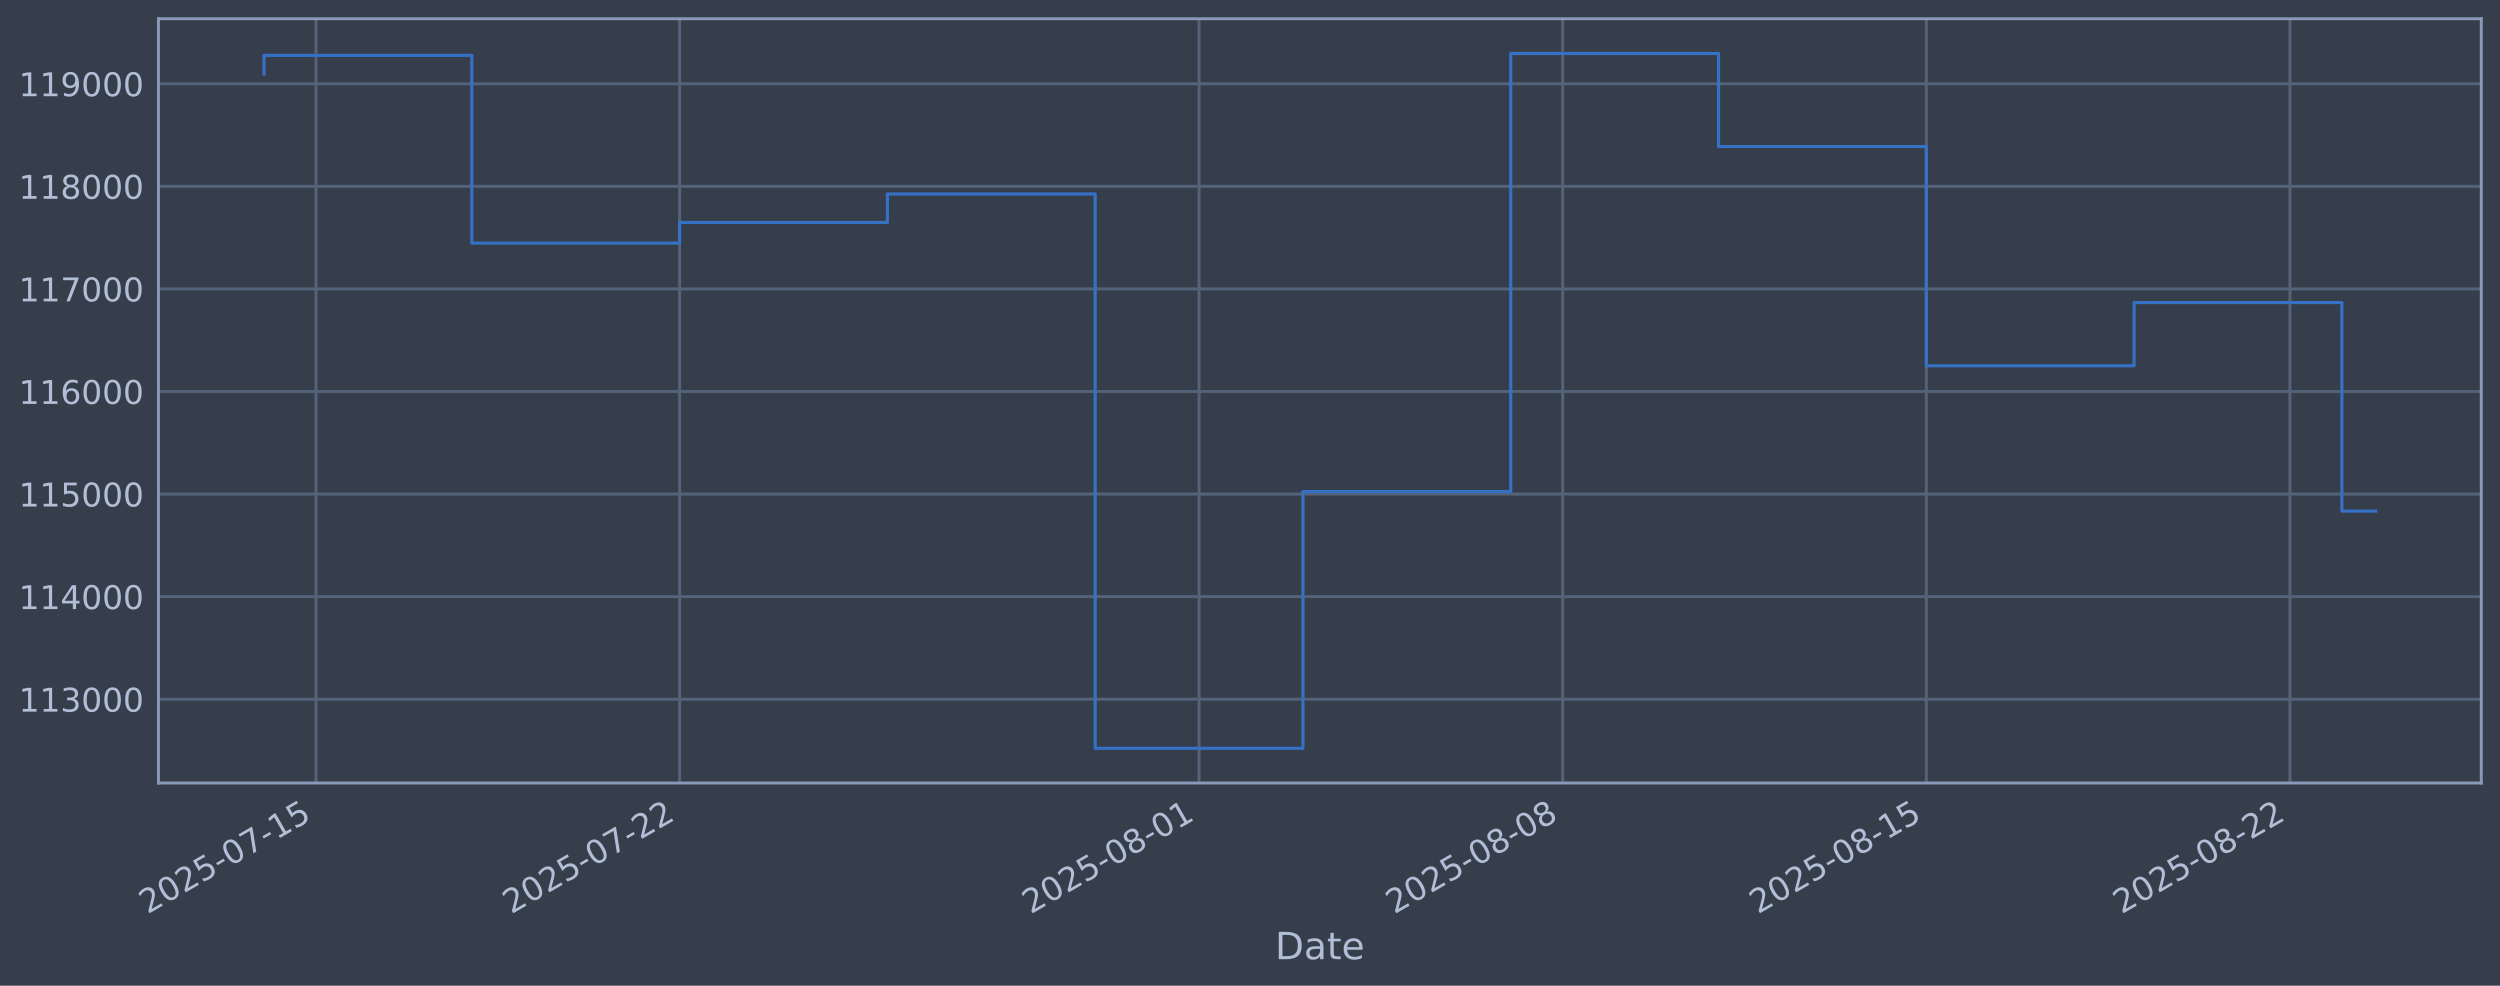
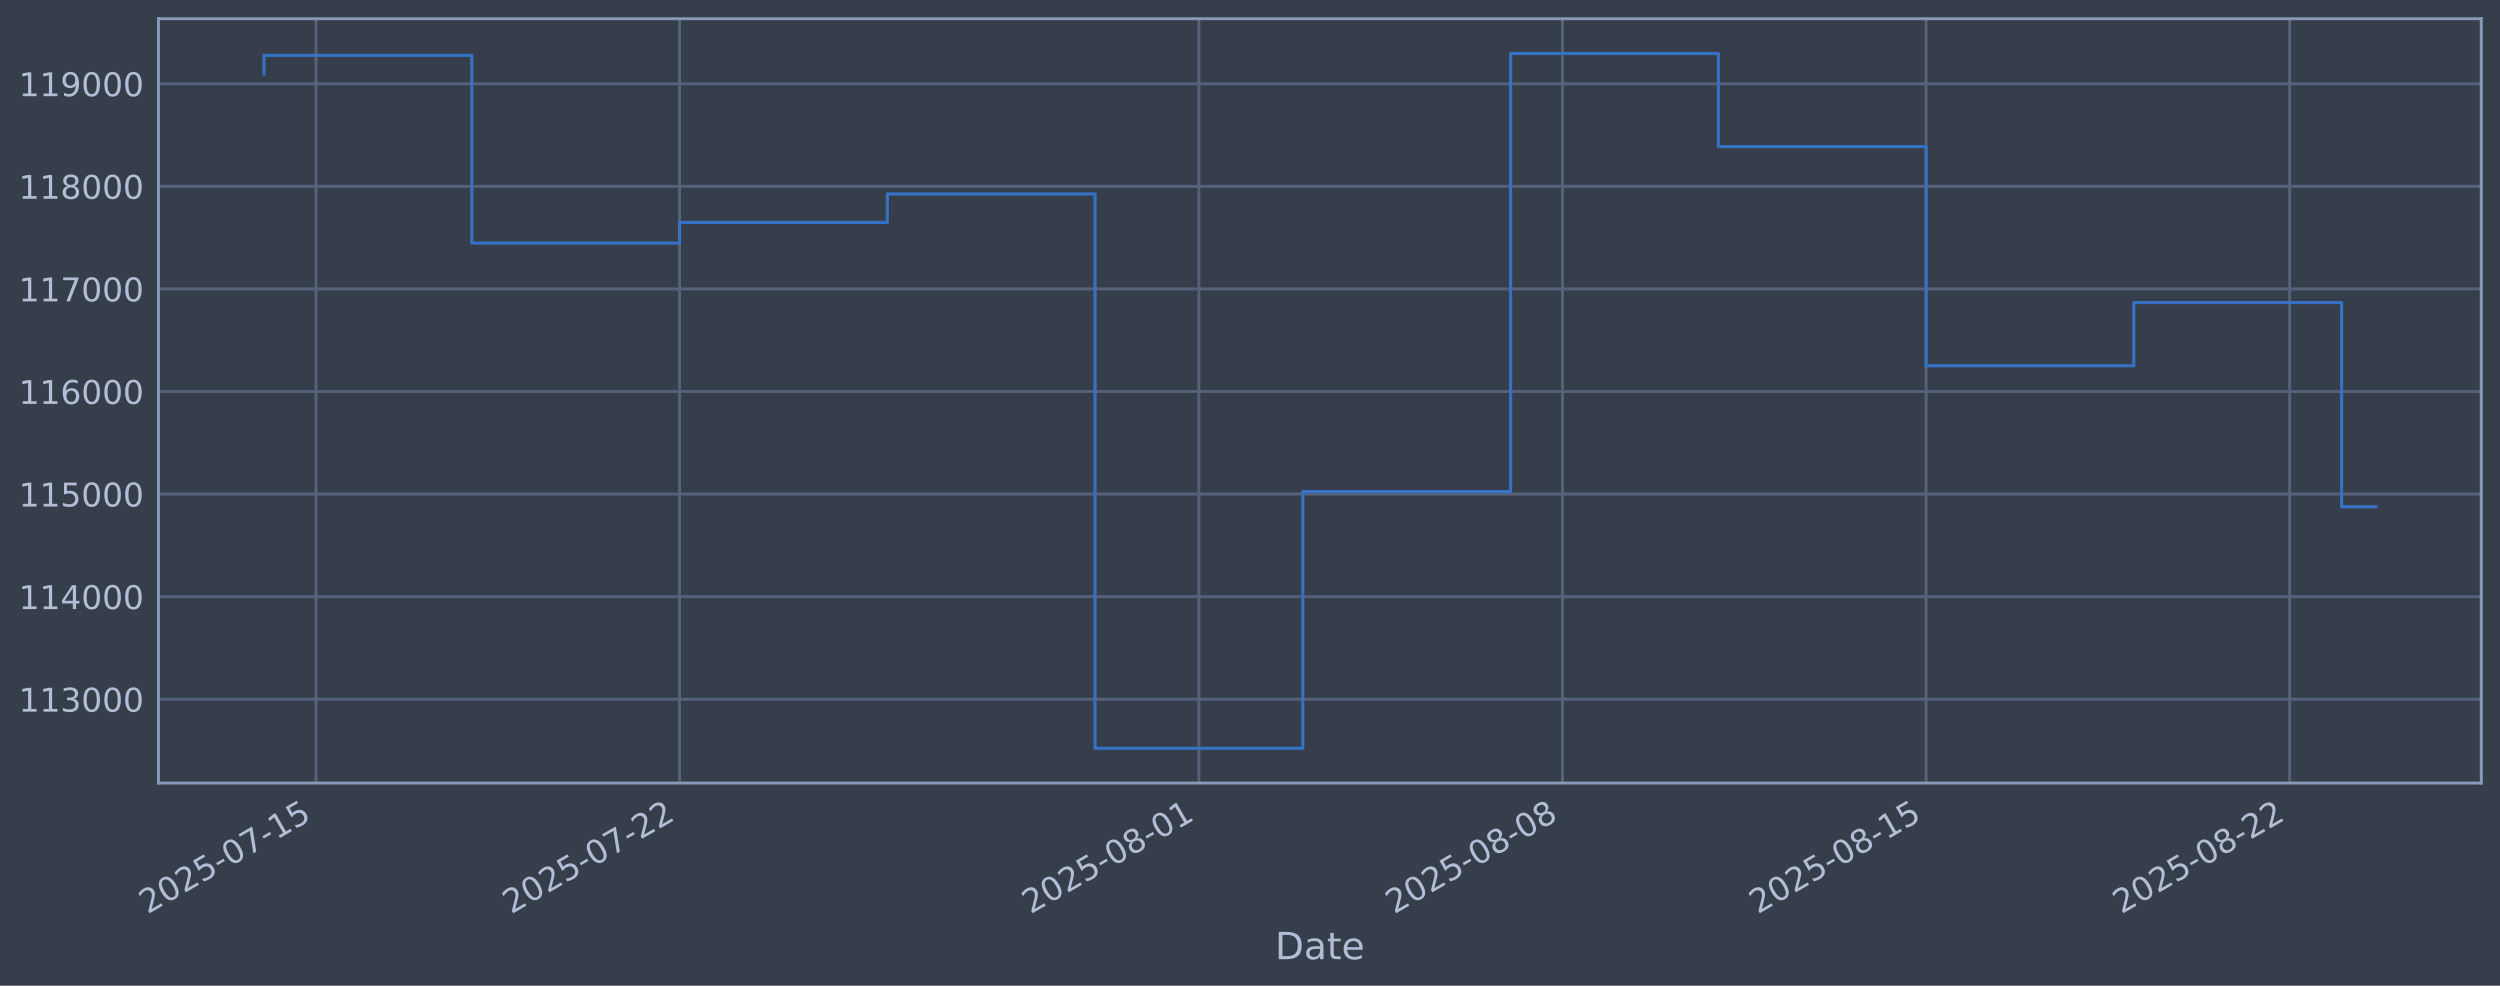
<svg xmlns="http://www.w3.org/2000/svg" xmlns:xlink="http://www.w3.org/1999/xlink" width="960.9pt" height="378.87pt" viewBox="0 0 960.9 378.87" version="1.1">
  <defs>
    <style type="text/css">*{stroke-linejoin: round; stroke-linecap: butt}</style>
  </defs>
  <g id="figure_1">
    <g id="patch_1">
      <path d="M 0 378.87  L 960.9 378.87  L 960.9 0  L 0 0  z " style="fill: #373e4b" />
    </g>
    <g id="axes_1">
      <g id="patch_2">
        <path d="M 60.901 300.96  L 953.701 300.96  L 953.701 7.2  L 60.901 7.2  z " style="fill: #373e4b" />
      </g>
      <g id="matplotlib.axis_1">
        <g id="xtick_1">
          <g id="line2d_1">
-             <path d="M 121.448 300.96  L 121.448 7.2  " clip-path="url(#pccf6b9ba17)" style="fill: none; stroke: #546379; stroke-width: 1.12; stroke-linecap: square" />
+             <path d="M 121.446 300.96  L 121.446 7.2  " clip-path="url(#pa723fcd813)" style="fill: none; stroke: #546379; stroke-width: 1.12; stroke-linecap: square" />
          </g>
          <g id="line2d_2" />
          <g id="text_1">
-             <g style="fill: #b1bed6" transform="translate(56.72294 351.4642) rotate(-30) scale(0.126 -0.126)">
+             <g style="fill: #b1bed6" transform="translate(56.72026 351.4642) rotate(-30) scale(0.126 -0.126)">
              <defs>
                <path id="DejaVuSans-32" d="M 1228 531  L 3431 531  L 3431 0  L 469 0  L 469 531  Q 828 903 1448 1529  Q 2069 2156 2228 2338  Q 2531 2678 2651 2914  Q 2772 3150 2772 3378  Q 2772 3750 2511 3984  Q 2250 4219 1831 4219  Q 1534 4219 1204 4116  Q 875 4013 500 3803  L 500 4441  Q 881 4594 1212 4672  Q 1544 4750 1819 4750  Q 2544 4750 2975 4387  Q 3406 4025 3406 3419  Q 3406 3131 3298 2873  Q 3191 2616 2906 2266  Q 2828 2175 2409 1742  Q 1991 1309 1228 531  z " transform="scale(0.015625)" />
                <path id="DejaVuSans-30" d="M 2034 4250  Q 1547 4250 1301 3770  Q 1056 3291 1056 2328  Q 1056 1369 1301 889  Q 1547 409 2034 409  Q 2525 409 2770 889  Q 3016 1369 3016 2328  Q 3016 3291 2770 3770  Q 2525 4250 2034 4250  z M 2034 4750  Q 2819 4750 3233 4129  Q 3647 3509 3647 2328  Q 3647 1150 3233 529  Q 2819 -91 2034 -91  Q 1250 -91 836 529  Q 422 1150 422 2328  Q 422 3509 836 4129  Q 1250 4750 2034 4750  z " transform="scale(0.015625)" />
                <path id="DejaVuSans-35" d="M 691 4666  L 3169 4666  L 3169 4134  L 1269 4134  L 1269 2991  Q 1406 3038 1543 3061  Q 1681 3084 1819 3084  Q 2600 3084 3056 2656  Q 3513 2228 3513 1497  Q 3513 744 3044 326  Q 2575 -91 1722 -91  Q 1428 -91 1123 -41  Q 819 9 494 109  L 494 744  Q 775 591 1075 516  Q 1375 441 1709 441  Q 2250 441 2565 725  Q 2881 1009 2881 1497  Q 2881 1984 2565 2268  Q 2250 2553 1709 2553  Q 1456 2553 1204 2497  Q 953 2441 691 2322  L 691 4666  z " transform="scale(0.015625)" />
                <path id="DejaVuSans-2d" d="M 313 2009  L 1997 2009  L 1997 1497  L 313 1497  L 313 2009  z " transform="scale(0.015625)" />
                <path id="DejaVuSans-37" d="M 525 4666  L 3525 4666  L 3525 4397  L 1831 0  L 1172 0  L 2766 4134  L 525 4134  L 525 4666  z " transform="scale(0.015625)" />
                <path id="DejaVuSans-31" d="M 794 531  L 1825 531  L 1825 4091  L 703 3866  L 703 4441  L 1819 4666  L 2450 4666  L 2450 531  L 3481 531  L 3481 0  L 794 0  L 794 531  z " transform="scale(0.015625)" />
              </defs>
              <use xlink:href="#DejaVuSans-32" />
              <use xlink:href="#DejaVuSans-30" transform="translate(63.62305 0)" />
              <use xlink:href="#DejaVuSans-32" transform="translate(127.2461 0)" />
              <use xlink:href="#DejaVuSans-35" transform="translate(190.8691 0)" />
              <use xlink:href="#DejaVuSans-2d" transform="translate(254.4922 0)" />
              <use xlink:href="#DejaVuSans-30" transform="translate(290.5762 0)" />
              <use xlink:href="#DejaVuSans-37" transform="translate(354.1992 0)" />
              <use xlink:href="#DejaVuSans-2d" transform="translate(417.8223 0)" />
              <use xlink:href="#DejaVuSans-31" transform="translate(453.9062 0)" />
              <use xlink:href="#DejaVuSans-35" transform="translate(517.5293 0)" />
            </g>
          </g>
        </g>
        <g id="xtick_2">
          <g id="line2d_3">
-             <path d="M 261.211 300.96  L 261.211 7.2  " clip-path="url(#pccf6b9ba17)" style="fill: none; stroke: #546379; stroke-width: 1.12; stroke-linecap: square" />
+             <path d="M 261.19 300.96  L 261.19 7.2  " clip-path="url(#pa723fcd813)" style="fill: none; stroke: #546379; stroke-width: 1.12; stroke-linecap: square" />
          </g>
          <g id="line2d_4" />
          <g id="text_2">
-             <g style="fill: #b1bed6" transform="translate(196.4859 351.4642) rotate(-30) scale(0.126 -0.126)">
+             <g style="fill: #b1bed6" transform="translate(196.4644 351.4642) rotate(-30) scale(0.126 -0.126)">
              <use xlink:href="#DejaVuSans-32" />
              <use xlink:href="#DejaVuSans-30" transform="translate(63.62305 0)" />
              <use xlink:href="#DejaVuSans-32" transform="translate(127.2461 0)" />
              <use xlink:href="#DejaVuSans-35" transform="translate(190.8691 0)" />
              <use xlink:href="#DejaVuSans-2d" transform="translate(254.4922 0)" />
              <use xlink:href="#DejaVuSans-30" transform="translate(290.5762 0)" />
              <use xlink:href="#DejaVuSans-37" transform="translate(354.1992 0)" />
              <use xlink:href="#DejaVuSans-2d" transform="translate(417.8223 0)" />
              <use xlink:href="#DejaVuSans-32" transform="translate(453.9062 0)" />
              <use xlink:href="#DejaVuSans-32" transform="translate(517.5293 0)" />
            </g>
          </g>
        </g>
        <g id="xtick_3">
          <g id="line2d_5">
-             <path d="M 460.873 300.96  L 460.873 7.2  " clip-path="url(#pccf6b9ba17)" style="fill: none; stroke: #546379; stroke-width: 1.12; stroke-linecap: square" />
+             <path d="M 460.824 300.96  L 460.824 7.2  " clip-path="url(#pa723fcd813)" style="fill: none; stroke: #546379; stroke-width: 1.12; stroke-linecap: square" />
          </g>
          <g id="line2d_6" />
          <g id="text_3">
-             <g style="fill: #b1bed6" transform="translate(396.1472 351.4642) rotate(-30) scale(0.126 -0.126)">
+             <g style="fill: #b1bed6" transform="translate(396.099 351.4642) rotate(-30) scale(0.126 -0.126)">
              <defs>
                <path id="DejaVuSans-38" d="M 2034 2216  Q 1584 2216 1326 1975  Q 1069 1734 1069 1313  Q 1069 891 1326 650  Q 1584 409 2034 409  Q 2484 409 2743 651  Q 3003 894 3003 1313  Q 3003 1734 2745 1975  Q 2488 2216 2034 2216  z M 1403 2484  Q 997 2584 770 2862  Q 544 3141 544 3541  Q 544 4100 942 4425  Q 1341 4750 2034 4750  Q 2731 4750 3128 4425  Q 3525 4100 3525 3541  Q 3525 3141 3298 2862  Q 3072 2584 2669 2484  Q 3125 2378 3379 2068  Q 3634 1759 3634 1313  Q 3634 634 3220 271  Q 2806 -91 2034 -91  Q 1263 -91 848 271  Q 434 634 434 1313  Q 434 1759 690 2068  Q 947 2378 1403 2484  z M 1172 3481  Q 1172 3119 1398 2916  Q 1625 2713 2034 2713  Q 2441 2713 2670 2916  Q 2900 3119 2900 3481  Q 2900 3844 2670 4047  Q 2441 4250 2034 4250  Q 1625 4250 1398 4047  Q 1172 3844 1172 3481  z " transform="scale(0.015625)" />
              </defs>
              <use xlink:href="#DejaVuSans-32" />
              <use xlink:href="#DejaVuSans-30" transform="translate(63.62305 0)" />
              <use xlink:href="#DejaVuSans-32" transform="translate(127.2461 0)" />
              <use xlink:href="#DejaVuSans-35" transform="translate(190.8691 0)" />
              <use xlink:href="#DejaVuSans-2d" transform="translate(254.4922 0)" />
              <use xlink:href="#DejaVuSans-30" transform="translate(290.5762 0)" />
              <use xlink:href="#DejaVuSans-38" transform="translate(354.1992 0)" />
              <use xlink:href="#DejaVuSans-2d" transform="translate(417.8223 0)" />
              <use xlink:href="#DejaVuSans-30" transform="translate(453.9062 0)" />
              <use xlink:href="#DejaVuSans-31" transform="translate(517.5293 0)" />
            </g>
          </g>
        </g>
        <g id="xtick_4">
          <g id="line2d_7">
-             <path d="M 600.636 300.96  L 600.636 7.2  " clip-path="url(#pccf6b9ba17)" style="fill: none; stroke: #546379; stroke-width: 1.12; stroke-linecap: square" />
+             <path d="M 600.569 300.96  L 600.569 7.2  " clip-path="url(#pa723fcd813)" style="fill: none; stroke: #546379; stroke-width: 1.12; stroke-linecap: square" />
          </g>
          <g id="line2d_8" />
          <g id="text_4">
-             <g style="fill: #b1bed6" transform="translate(535.9102 351.4642) rotate(-30) scale(0.126 -0.126)">
+             <g style="fill: #b1bed6" transform="translate(535.8432 351.4642) rotate(-30) scale(0.126 -0.126)">
              <use xlink:href="#DejaVuSans-32" />
              <use xlink:href="#DejaVuSans-30" transform="translate(63.62305 0)" />
              <use xlink:href="#DejaVuSans-32" transform="translate(127.2461 0)" />
              <use xlink:href="#DejaVuSans-35" transform="translate(190.8691 0)" />
              <use xlink:href="#DejaVuSans-2d" transform="translate(254.4922 0)" />
              <use xlink:href="#DejaVuSans-30" transform="translate(290.5762 0)" />
              <use xlink:href="#DejaVuSans-38" transform="translate(354.1992 0)" />
              <use xlink:href="#DejaVuSans-2d" transform="translate(417.8223 0)" />
              <use xlink:href="#DejaVuSans-30" transform="translate(453.9062 0)" />
              <use xlink:href="#DejaVuSans-38" transform="translate(517.5293 0)" />
            </g>
          </g>
        </g>
        <g id="xtick_5">
          <g id="line2d_9">
-             <path d="M 740.399 300.96  L 740.399 7.2  " clip-path="url(#pccf6b9ba17)" style="fill: none; stroke: #546379; stroke-width: 1.12; stroke-linecap: square" />
+             <path d="M 740.313 300.96  L 740.313 7.2  " clip-path="url(#pa723fcd813)" style="fill: none; stroke: #546379; stroke-width: 1.12; stroke-linecap: square" />
          </g>
          <g id="line2d_10" />
          <g id="text_5">
-             <g style="fill: #b1bed6" transform="translate(675.6731 351.4642) rotate(-30) scale(0.126 -0.126)">
+             <g style="fill: #b1bed6" transform="translate(675.5873 351.4642) rotate(-30) scale(0.126 -0.126)">
              <use xlink:href="#DejaVuSans-32" />
              <use xlink:href="#DejaVuSans-30" transform="translate(63.62305 0)" />
              <use xlink:href="#DejaVuSans-32" transform="translate(127.2461 0)" />
              <use xlink:href="#DejaVuSans-35" transform="translate(190.8691 0)" />
              <use xlink:href="#DejaVuSans-2d" transform="translate(254.4922 0)" />
              <use xlink:href="#DejaVuSans-30" transform="translate(290.5762 0)" />
              <use xlink:href="#DejaVuSans-38" transform="translate(354.1992 0)" />
              <use xlink:href="#DejaVuSans-2d" transform="translate(417.8223 0)" />
              <use xlink:href="#DejaVuSans-31" transform="translate(453.9062 0)" />
              <use xlink:href="#DejaVuSans-35" transform="translate(517.5293 0)" />
            </g>
          </g>
        </g>
        <g id="xtick_6">
          <g id="line2d_11">
-             <path d="M 880.162 300.96  L 880.162 7.2  " clip-path="url(#pccf6b9ba17)" style="fill: none; stroke: #546379; stroke-width: 1.12; stroke-linecap: square" />
+             <path d="M 880.057 300.96  L 880.057 7.2  " clip-path="url(#pa723fcd813)" style="fill: none; stroke: #546379; stroke-width: 1.12; stroke-linecap: square" />
          </g>
          <g id="line2d_12" />
          <g id="text_6">
-             <g style="fill: #b1bed6" transform="translate(815.436 351.4642) rotate(-30) scale(0.126 -0.126)">
+             <g style="fill: #b1bed6" transform="translate(815.3315 351.4642) rotate(-30) scale(0.126 -0.126)">
              <use xlink:href="#DejaVuSans-32" />
              <use xlink:href="#DejaVuSans-30" transform="translate(63.62305 0)" />
              <use xlink:href="#DejaVuSans-32" transform="translate(127.2461 0)" />
              <use xlink:href="#DejaVuSans-35" transform="translate(190.8691 0)" />
              <use xlink:href="#DejaVuSans-2d" transform="translate(254.4922 0)" />
              <use xlink:href="#DejaVuSans-30" transform="translate(290.5762 0)" />
              <use xlink:href="#DejaVuSans-38" transform="translate(354.1992 0)" />
              <use xlink:href="#DejaVuSans-2d" transform="translate(417.8223 0)" />
              <use xlink:href="#DejaVuSans-32" transform="translate(453.9062 0)" />
              <use xlink:href="#DejaVuSans-32" transform="translate(517.5293 0)" />
            </g>
          </g>
        </g>
        <g id="text_7">
          <g style="fill: #b1bed6" transform="translate(490.0914 368.6753) scale(0.144 -0.144)">
            <defs>
              <path id="DejaVuSans-44" d="M 1259 4147  L 1259 519  L 2022 519  Q 2988 519 3436 956  Q 3884 1394 3884 2338  Q 3884 3275 3436 3711  Q 2988 4147 2022 4147  L 1259 4147  z M 628 4666  L 1925 4666  Q 3281 4666 3915 4102  Q 4550 3538 4550 2338  Q 4550 1131 3912 565  Q 3275 0 1925 0  L 628 0  L 628 4666  z " transform="scale(0.015625)" />
              <path id="DejaVuSans-61" d="M 2194 1759  Q 1497 1759 1228 1600  Q 959 1441 959 1056  Q 959 750 1161 570  Q 1363 391 1709 391  Q 2188 391 2477 730  Q 2766 1069 2766 1631  L 2766 1759  L 2194 1759  z M 3341 1997  L 3341 0  L 2766 0  L 2766 531  Q 2569 213 2275 61  Q 1981 -91 1556 -91  Q 1019 -91 701 211  Q 384 513 384 1019  Q 384 1609 779 1909  Q 1175 2209 1959 2209  L 2766 2209  L 2766 2266  Q 2766 2663 2505 2880  Q 2244 3097 1772 3097  Q 1472 3097 1187 3025  Q 903 2953 641 2809  L 641 3341  Q 956 3463 1253 3523  Q 1550 3584 1831 3584  Q 2591 3584 2966 3190  Q 3341 2797 3341 1997  z " transform="scale(0.015625)" />
              <path id="DejaVuSans-74" d="M 1172 4494  L 1172 3500  L 2356 3500  L 2356 3053  L 1172 3053  L 1172 1153  Q 1172 725 1289 603  Q 1406 481 1766 481  L 2356 481  L 2356 0  L 1766 0  Q 1100 0 847 248  Q 594 497 594 1153  L 594 3053  L 172 3053  L 172 3500  L 594 3500  L 594 4494  L 1172 4494  z " transform="scale(0.015625)" />
              <path id="DejaVuSans-65" d="M 3597 1894  L 3597 1613  L 953 1613  Q 991 1019 1311 708  Q 1631 397 2203 397  Q 2534 397 2845 478  Q 3156 559 3463 722  L 3463 178  Q 3153 47 2828 -22  Q 2503 -91 2169 -91  Q 1331 -91 842 396  Q 353 884 353 1716  Q 353 2575 817 3079  Q 1281 3584 2069 3584  Q 2775 3584 3186 3129  Q 3597 2675 3597 1894  z M 3022 2063  Q 3016 2534 2758 2815  Q 2500 3097 2075 3097  Q 1594 3097 1305 2825  Q 1016 2553 972 2059  L 3022 2063  z " transform="scale(0.015625)" />
            </defs>
            <use xlink:href="#DejaVuSans-44" />
            <use xlink:href="#DejaVuSans-61" transform="translate(77.00195 0)" />
            <use xlink:href="#DejaVuSans-74" transform="translate(138.2812 0)" />
            <use xlink:href="#DejaVuSans-65" transform="translate(177.4902 0)" />
          </g>
        </g>
      </g>
      <g id="matplotlib.axis_2">
        <g id="ytick_1">
          <g id="line2d_13">
-             <path d="M 60.901 268.75  L 953.701 268.75  " clip-path="url(#pccf6b9ba17)" style="fill: none; stroke: #546379; stroke-width: 1.12; stroke-linecap: square" />
+             <path d="M 60.901 268.75  L 953.701 268.75  " clip-path="url(#pa723fcd813)" style="fill: none; stroke: #546379; stroke-width: 1.12; stroke-linecap: square" />
          </g>
          <g id="line2d_14" />
          <g id="text_8">
            <g style="fill: #b1bed6" transform="translate(7.2 273.5373) scale(0.126 -0.126)">
              <defs>
                <path id="DejaVuSans-33" d="M 2597 2516  Q 3050 2419 3304 2112  Q 3559 1806 3559 1356  Q 3559 666 3084 287  Q 2609 -91 1734 -91  Q 1441 -91 1130 -33  Q 819 25 488 141  L 488 750  Q 750 597 1062 519  Q 1375 441 1716 441  Q 2309 441 2620 675  Q 2931 909 2931 1356  Q 2931 1769 2642 2001  Q 2353 2234 1838 2234  L 1294 2234  L 1294 2753  L 1863 2753  Q 2328 2753 2575 2939  Q 2822 3125 2822 3475  Q 2822 3834 2567 4026  Q 2313 4219 1838 4219  Q 1578 4219 1281 4162  Q 984 4106 628 3988  L 628 4550  Q 988 4650 1302 4700  Q 1616 4750 1894 4750  Q 2613 4750 3031 4423  Q 3450 4097 3450 3541  Q 3450 3153 3228 2886  Q 3006 2619 2597 2516  z " transform="scale(0.015625)" />
              </defs>
              <use xlink:href="#DejaVuSans-31" />
              <use xlink:href="#DejaVuSans-31" transform="translate(63.62305 0)" />
              <use xlink:href="#DejaVuSans-33" transform="translate(127.2461 0)" />
              <use xlink:href="#DejaVuSans-30" transform="translate(190.8691 0)" />
              <use xlink:href="#DejaVuSans-30" transform="translate(254.4922 0)" />
              <use xlink:href="#DejaVuSans-30" transform="translate(318.1152 0)" />
            </g>
          </g>
        </g>
        <g id="ytick_2">
          <g id="line2d_15">
-             <path d="M 60.901 229.325  L 953.701 229.325  " clip-path="url(#pccf6b9ba17)" style="fill: none; stroke: #546379; stroke-width: 1.12; stroke-linecap: square" />
+             <path d="M 60.901 229.325  L 953.701 229.325  " clip-path="url(#pa723fcd813)" style="fill: none; stroke: #546379; stroke-width: 1.12; stroke-linecap: square" />
          </g>
          <g id="line2d_16" />
          <g id="text_9">
            <g style="fill: #b1bed6" transform="translate(7.2 234.1122) scale(0.126 -0.126)">
              <defs>
                <path id="DejaVuSans-34" d="M 2419 4116  L 825 1625  L 2419 1625  L 2419 4116  z M 2253 4666  L 3047 4666  L 3047 1625  L 3713 1625  L 3713 1100  L 3047 1100  L 3047 0  L 2419 0  L 2419 1100  L 313 1100  L 313 1709  L 2253 4666  z " transform="scale(0.015625)" />
              </defs>
              <use xlink:href="#DejaVuSans-31" />
              <use xlink:href="#DejaVuSans-31" transform="translate(63.62305 0)" />
              <use xlink:href="#DejaVuSans-34" transform="translate(127.2461 0)" />
              <use xlink:href="#DejaVuSans-30" transform="translate(190.8691 0)" />
              <use xlink:href="#DejaVuSans-30" transform="translate(254.4922 0)" />
              <use xlink:href="#DejaVuSans-30" transform="translate(318.1152 0)" />
            </g>
          </g>
        </g>
        <g id="ytick_3">
          <g id="line2d_17">
-             <path d="M 60.901 189.9  L 953.701 189.9  " clip-path="url(#pccf6b9ba17)" style="fill: none; stroke: #546379; stroke-width: 1.12; stroke-linecap: square" />
+             <path d="M 60.901 189.9  L 953.701 189.9  " clip-path="url(#pa723fcd813)" style="fill: none; stroke: #546379; stroke-width: 1.12; stroke-linecap: square" />
          </g>
          <g id="line2d_18" />
          <g id="text_10">
            <g style="fill: #b1bed6" transform="translate(7.2 194.6871) scale(0.126 -0.126)">
              <use xlink:href="#DejaVuSans-31" />
              <use xlink:href="#DejaVuSans-31" transform="translate(63.62305 0)" />
              <use xlink:href="#DejaVuSans-35" transform="translate(127.2461 0)" />
              <use xlink:href="#DejaVuSans-30" transform="translate(190.8691 0)" />
              <use xlink:href="#DejaVuSans-30" transform="translate(254.4922 0)" />
              <use xlink:href="#DejaVuSans-30" transform="translate(318.1152 0)" />
            </g>
          </g>
        </g>
        <g id="ytick_4">
          <g id="line2d_19">
-             <path d="M 60.901 150.475  L 953.701 150.475  " clip-path="url(#pccf6b9ba17)" style="fill: none; stroke: #546379; stroke-width: 1.12; stroke-linecap: square" />
+             <path d="M 60.901 150.475  L 953.701 150.475  " clip-path="url(#pa723fcd813)" style="fill: none; stroke: #546379; stroke-width: 1.12; stroke-linecap: square" />
          </g>
          <g id="line2d_20" />
          <g id="text_11">
            <g style="fill: #b1bed6" transform="translate(7.2 155.262) scale(0.126 -0.126)">
              <defs>
                <path id="DejaVuSans-36" d="M 2113 2584  Q 1688 2584 1439 2293  Q 1191 2003 1191 1497  Q 1191 994 1439 701  Q 1688 409 2113 409  Q 2538 409 2786 701  Q 3034 994 3034 1497  Q 3034 2003 2786 2293  Q 2538 2584 2113 2584  z M 3366 4563  L 3366 3988  Q 3128 4100 2886 4159  Q 2644 4219 2406 4219  Q 1781 4219 1451 3797  Q 1122 3375 1075 2522  Q 1259 2794 1537 2939  Q 1816 3084 2150 3084  Q 2853 3084 3261 2657  Q 3669 2231 3669 1497  Q 3669 778 3244 343  Q 2819 -91 2113 -91  Q 1303 -91 875 529  Q 447 1150 447 2328  Q 447 3434 972 4092  Q 1497 4750 2381 4750  Q 2619 4750 2861 4703  Q 3103 4656 3366 4563  z " transform="scale(0.015625)" />
              </defs>
              <use xlink:href="#DejaVuSans-31" />
              <use xlink:href="#DejaVuSans-31" transform="translate(63.62305 0)" />
              <use xlink:href="#DejaVuSans-36" transform="translate(127.2461 0)" />
              <use xlink:href="#DejaVuSans-30" transform="translate(190.8691 0)" />
              <use xlink:href="#DejaVuSans-30" transform="translate(254.4922 0)" />
              <use xlink:href="#DejaVuSans-30" transform="translate(318.1152 0)" />
            </g>
          </g>
        </g>
        <g id="ytick_5">
          <g id="line2d_21">
-             <path d="M 60.901 111.05  L 953.701 111.05  " clip-path="url(#pccf6b9ba17)" style="fill: none; stroke: #546379; stroke-width: 1.12; stroke-linecap: square" />
+             <path d="M 60.901 111.05  L 953.701 111.05  " clip-path="url(#pa723fcd813)" style="fill: none; stroke: #546379; stroke-width: 1.12; stroke-linecap: square" />
          </g>
          <g id="line2d_22" />
          <g id="text_12">
            <g style="fill: #b1bed6" transform="translate(7.2 115.8369) scale(0.126 -0.126)">
              <use xlink:href="#DejaVuSans-31" />
              <use xlink:href="#DejaVuSans-31" transform="translate(63.62305 0)" />
              <use xlink:href="#DejaVuSans-37" transform="translate(127.2461 0)" />
              <use xlink:href="#DejaVuSans-30" transform="translate(190.8691 0)" />
              <use xlink:href="#DejaVuSans-30" transform="translate(254.4922 0)" />
              <use xlink:href="#DejaVuSans-30" transform="translate(318.1152 0)" />
            </g>
          </g>
        </g>
        <g id="ytick_6">
          <g id="line2d_23">
-             <path d="M 60.901 71.625  L 953.701 71.625  " clip-path="url(#pccf6b9ba17)" style="fill: none; stroke: #546379; stroke-width: 1.12; stroke-linecap: square" />
+             <path d="M 60.901 71.625  L 953.701 71.625  " clip-path="url(#pa723fcd813)" style="fill: none; stroke: #546379; stroke-width: 1.12; stroke-linecap: square" />
          </g>
          <g id="line2d_24" />
          <g id="text_13">
            <g style="fill: #b1bed6" transform="translate(7.2 76.4118) scale(0.126 -0.126)">
              <use xlink:href="#DejaVuSans-31" />
              <use xlink:href="#DejaVuSans-31" transform="translate(63.62305 0)" />
              <use xlink:href="#DejaVuSans-38" transform="translate(127.2461 0)" />
              <use xlink:href="#DejaVuSans-30" transform="translate(190.8691 0)" />
              <use xlink:href="#DejaVuSans-30" transform="translate(254.4922 0)" />
              <use xlink:href="#DejaVuSans-30" transform="translate(318.1152 0)" />
            </g>
          </g>
        </g>
        <g id="ytick_7">
          <g id="line2d_25">
-             <path d="M 60.901 32.2  L 953.701 32.2  " clip-path="url(#pccf6b9ba17)" style="fill: none; stroke: #546379; stroke-width: 1.12; stroke-linecap: square" />
+             <path d="M 60.901 32.2  L 953.701 32.2  " clip-path="url(#pa723fcd813)" style="fill: none; stroke: #546379; stroke-width: 1.12; stroke-linecap: square" />
          </g>
          <g id="line2d_26" />
          <g id="text_14">
            <g style="fill: #b1bed6" transform="translate(7.2 36.9867) scale(0.126 -0.126)">
              <defs>
                <path id="DejaVuSans-39" d="M 703 97  L 703 672  Q 941 559 1184 500  Q 1428 441 1663 441  Q 2288 441 2617 861  Q 2947 1281 2994 2138  Q 2813 1869 2534 1725  Q 2256 1581 1919 1581  Q 1219 1581 811 2004  Q 403 2428 403 3163  Q 403 3881 828 4315  Q 1253 4750 1959 4750  Q 2769 4750 3195 4129  Q 3622 3509 3622 2328  Q 3622 1225 3098 567  Q 2575 -91 1691 -91  Q 1453 -91 1209 -44  Q 966 3 703 97  z M 1959 2075  Q 2384 2075 2632 2365  Q 2881 2656 2881 3163  Q 2881 3666 2632 3958  Q 2384 4250 1959 4250  Q 1534 4250 1286 3958  Q 1038 3666 1038 3163  Q 1038 2656 1286 2365  Q 1534 2075 1959 2075  z " transform="scale(0.015625)" />
              </defs>
              <use xlink:href="#DejaVuSans-31" />
              <use xlink:href="#DejaVuSans-31" transform="translate(63.62305 0)" />
              <use xlink:href="#DejaVuSans-39" transform="translate(127.2461 0)" />
              <use xlink:href="#DejaVuSans-30" transform="translate(190.8691 0)" />
              <use xlink:href="#DejaVuSans-30" transform="translate(254.4922 0)" />
              <use xlink:href="#DejaVuSans-30" transform="translate(318.1152 0)" />
            </g>
          </g>
        </g>
      </g>
      <g id="line2d_27">
-         <path d="M 101.482 28.439  L 101.482 21.285  L 181.347 21.285  L 181.347 93.435  L 261.211 93.435  L 261.211 85.489  L 341.076 85.489  L 341.076 74.56  L 420.94 74.56  L 420.94 287.607  L 500.805 287.607  L 500.805 188.936  L 580.67 188.936  L 580.67 20.553  L 660.534 20.553  L 660.534 56.332  L 740.399 56.332  L 740.399 140.575  L 820.263 140.575  L 820.263 116.295  L 900.128 116.295  L 900.128 196.44  L 913.119 196.44  " clip-path="url(#pccf6b9ba17)" style="fill: none; stroke: #3572c6; stroke-width: 1.2; stroke-linecap: square" />
+         <path d="M 101.482 28.439  L 101.482 21.285  L 181.336 21.285  L 181.336 93.435  L 261.19 93.435  L 261.19 85.489  L 341.044 85.489  L 341.044 74.56  L 420.898 74.56  L 420.898 287.607  L 500.751 287.607  L 500.751 188.936  L 580.605 188.936  L 580.605 20.553  L 660.459 20.553  L 660.459 56.332  L 740.313 56.332  L 740.313 140.575  L 820.167 140.575  L 820.167 116.295  L 900.02 116.295  L 900.02 194.77  L 913.119 194.77  " clip-path="url(#pa723fcd813)" style="fill: none; stroke: #3572c6; stroke-width: 1.2; stroke-linecap: square" />
      </g>
      <g id="patch_3">
        <path d="M 60.901 300.96  L 60.901 7.2  " style="fill: none; stroke: #899ab8; stroke-width: 1.12; stroke-linejoin: miter; stroke-linecap: square" />
      </g>
      <g id="patch_4">
        <path d="M 953.701 300.96  L 953.701 7.2  " style="fill: none; stroke: #899ab8; stroke-width: 1.12; stroke-linejoin: miter; stroke-linecap: square" />
      </g>
      <g id="patch_5">
        <path d="M 60.901 300.96  L 953.701 300.96  " style="fill: none; stroke: #899ab8; stroke-width: 1.12; stroke-linejoin: miter; stroke-linecap: square" />
      </g>
      <g id="patch_6">
        <path d="M 60.901 7.2  L 953.701 7.2  " style="fill: none; stroke: #899ab8; stroke-width: 1.12; stroke-linejoin: miter; stroke-linecap: square" />
      </g>
    </g>
  </g>
  <defs>
-     <clipPath id="pccf6b9ba17">
+     <clipPath id="pa723fcd813">
      <rect x="60.901" y="7.2" width="892.8" height="293.76" />
    </clipPath>
  </defs>
</svg>
